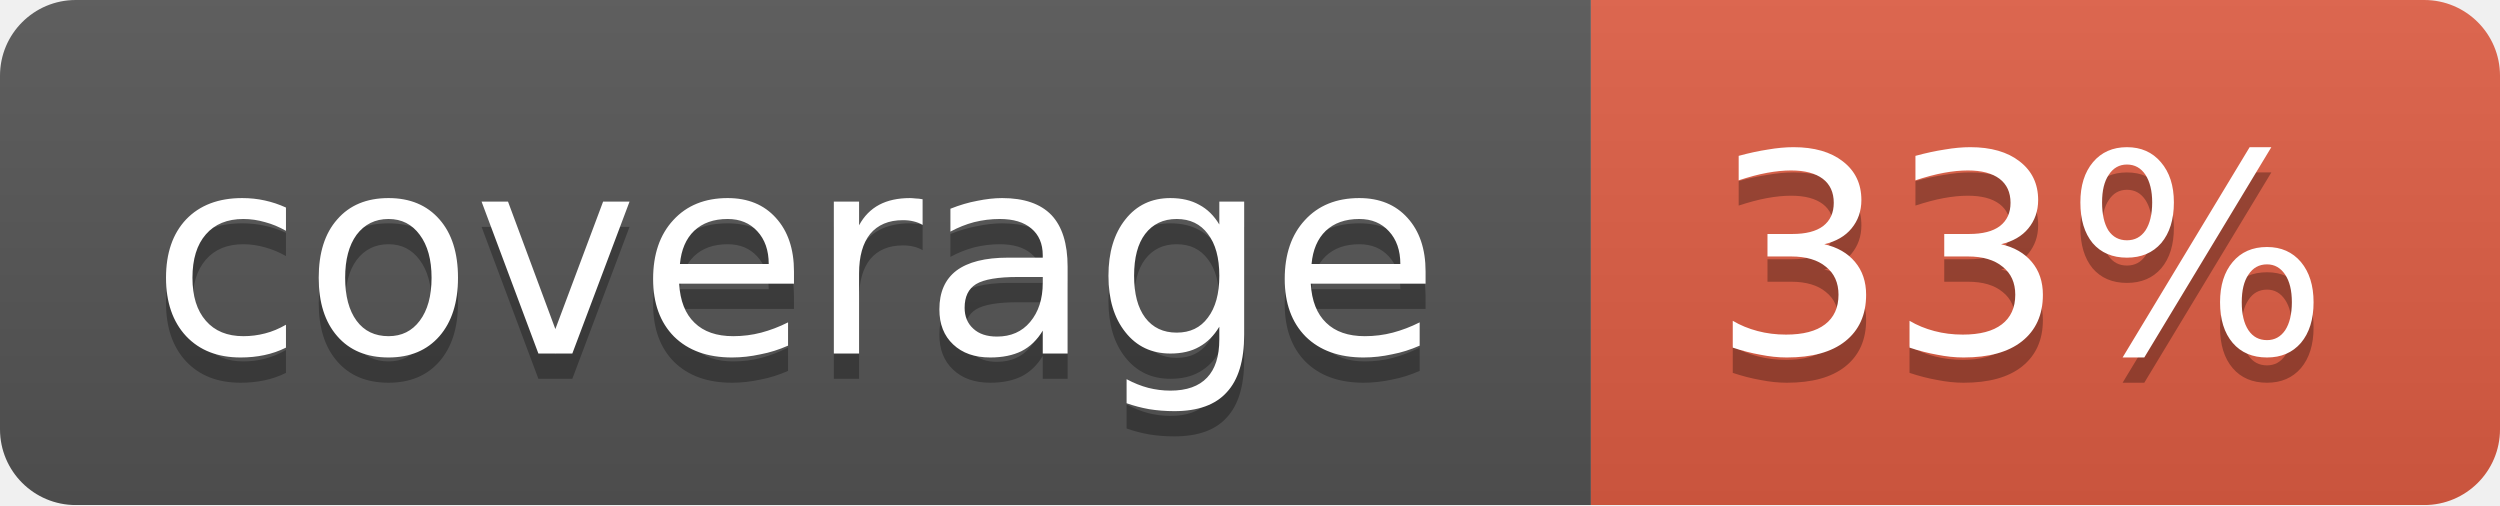
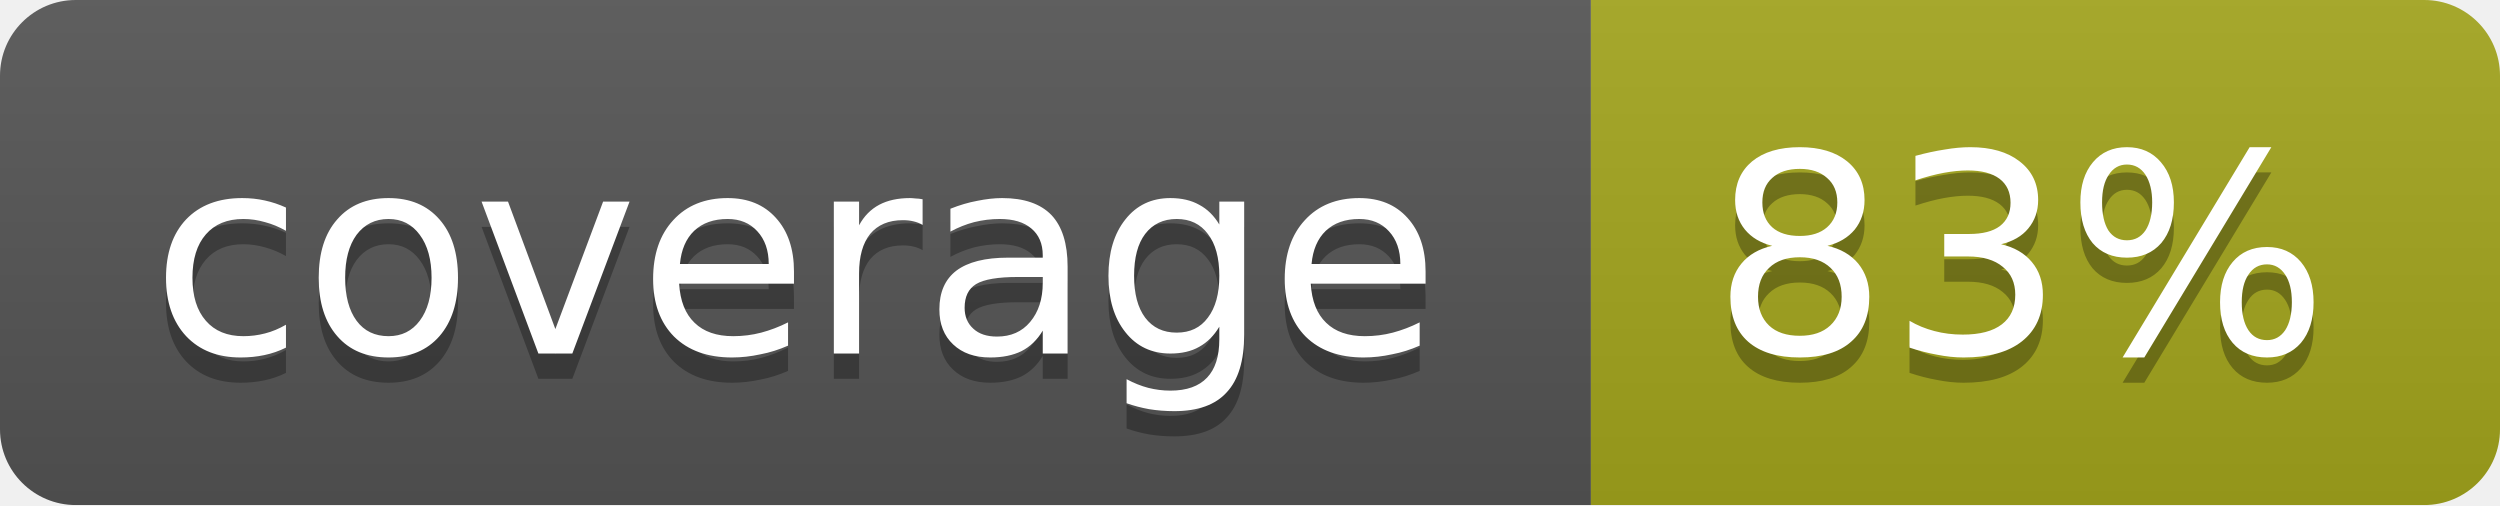
<svg xmlns="http://www.w3.org/2000/svg" width="99" height="20">
  <linearGradient id="b" x2="0" y2="100%">
    <stop offset="0" stop-color="#bbb" stop-opacity=".1" />
    <stop offset="1" stop-opacity=".1" />
  </linearGradient>
  <mask id="a">
    <rect width="99" height="20" rx="3" fill="#fff" />
  </mask>
  <g mask="url(#a)">
    <path fill="#555" d="M0 0h63v20H0z" />
-     <path fill="#e05d44" d="M63 0h36v20H63z" />
+     <path fill="#a4a61d" d="M63 0h36v20H63z" />
    <path fill="url(#b)" d="M0 0h99v20H0z" />
  </g>
  <g fill="#fff" text-anchor="middle" font-family="DejaVu Sans,Verdana,Geneva,sans-serif" font-size="11">
    <text x="31.5" y="15" fill="#010101" fill-opacity=".3">coverage</text>
    <text x="31.5" y="14">coverage</text>
-     <text x="80" y="15" fill="#010101" fill-opacity=".3">33%</text>
-     <text x="80" y="14">33%</text>
+     <text x="80" y="15" fill="#010101" fill-opacity=".3">83%</text>
+     <text x="80" y="14">83%</text>
  </g>
</svg>
